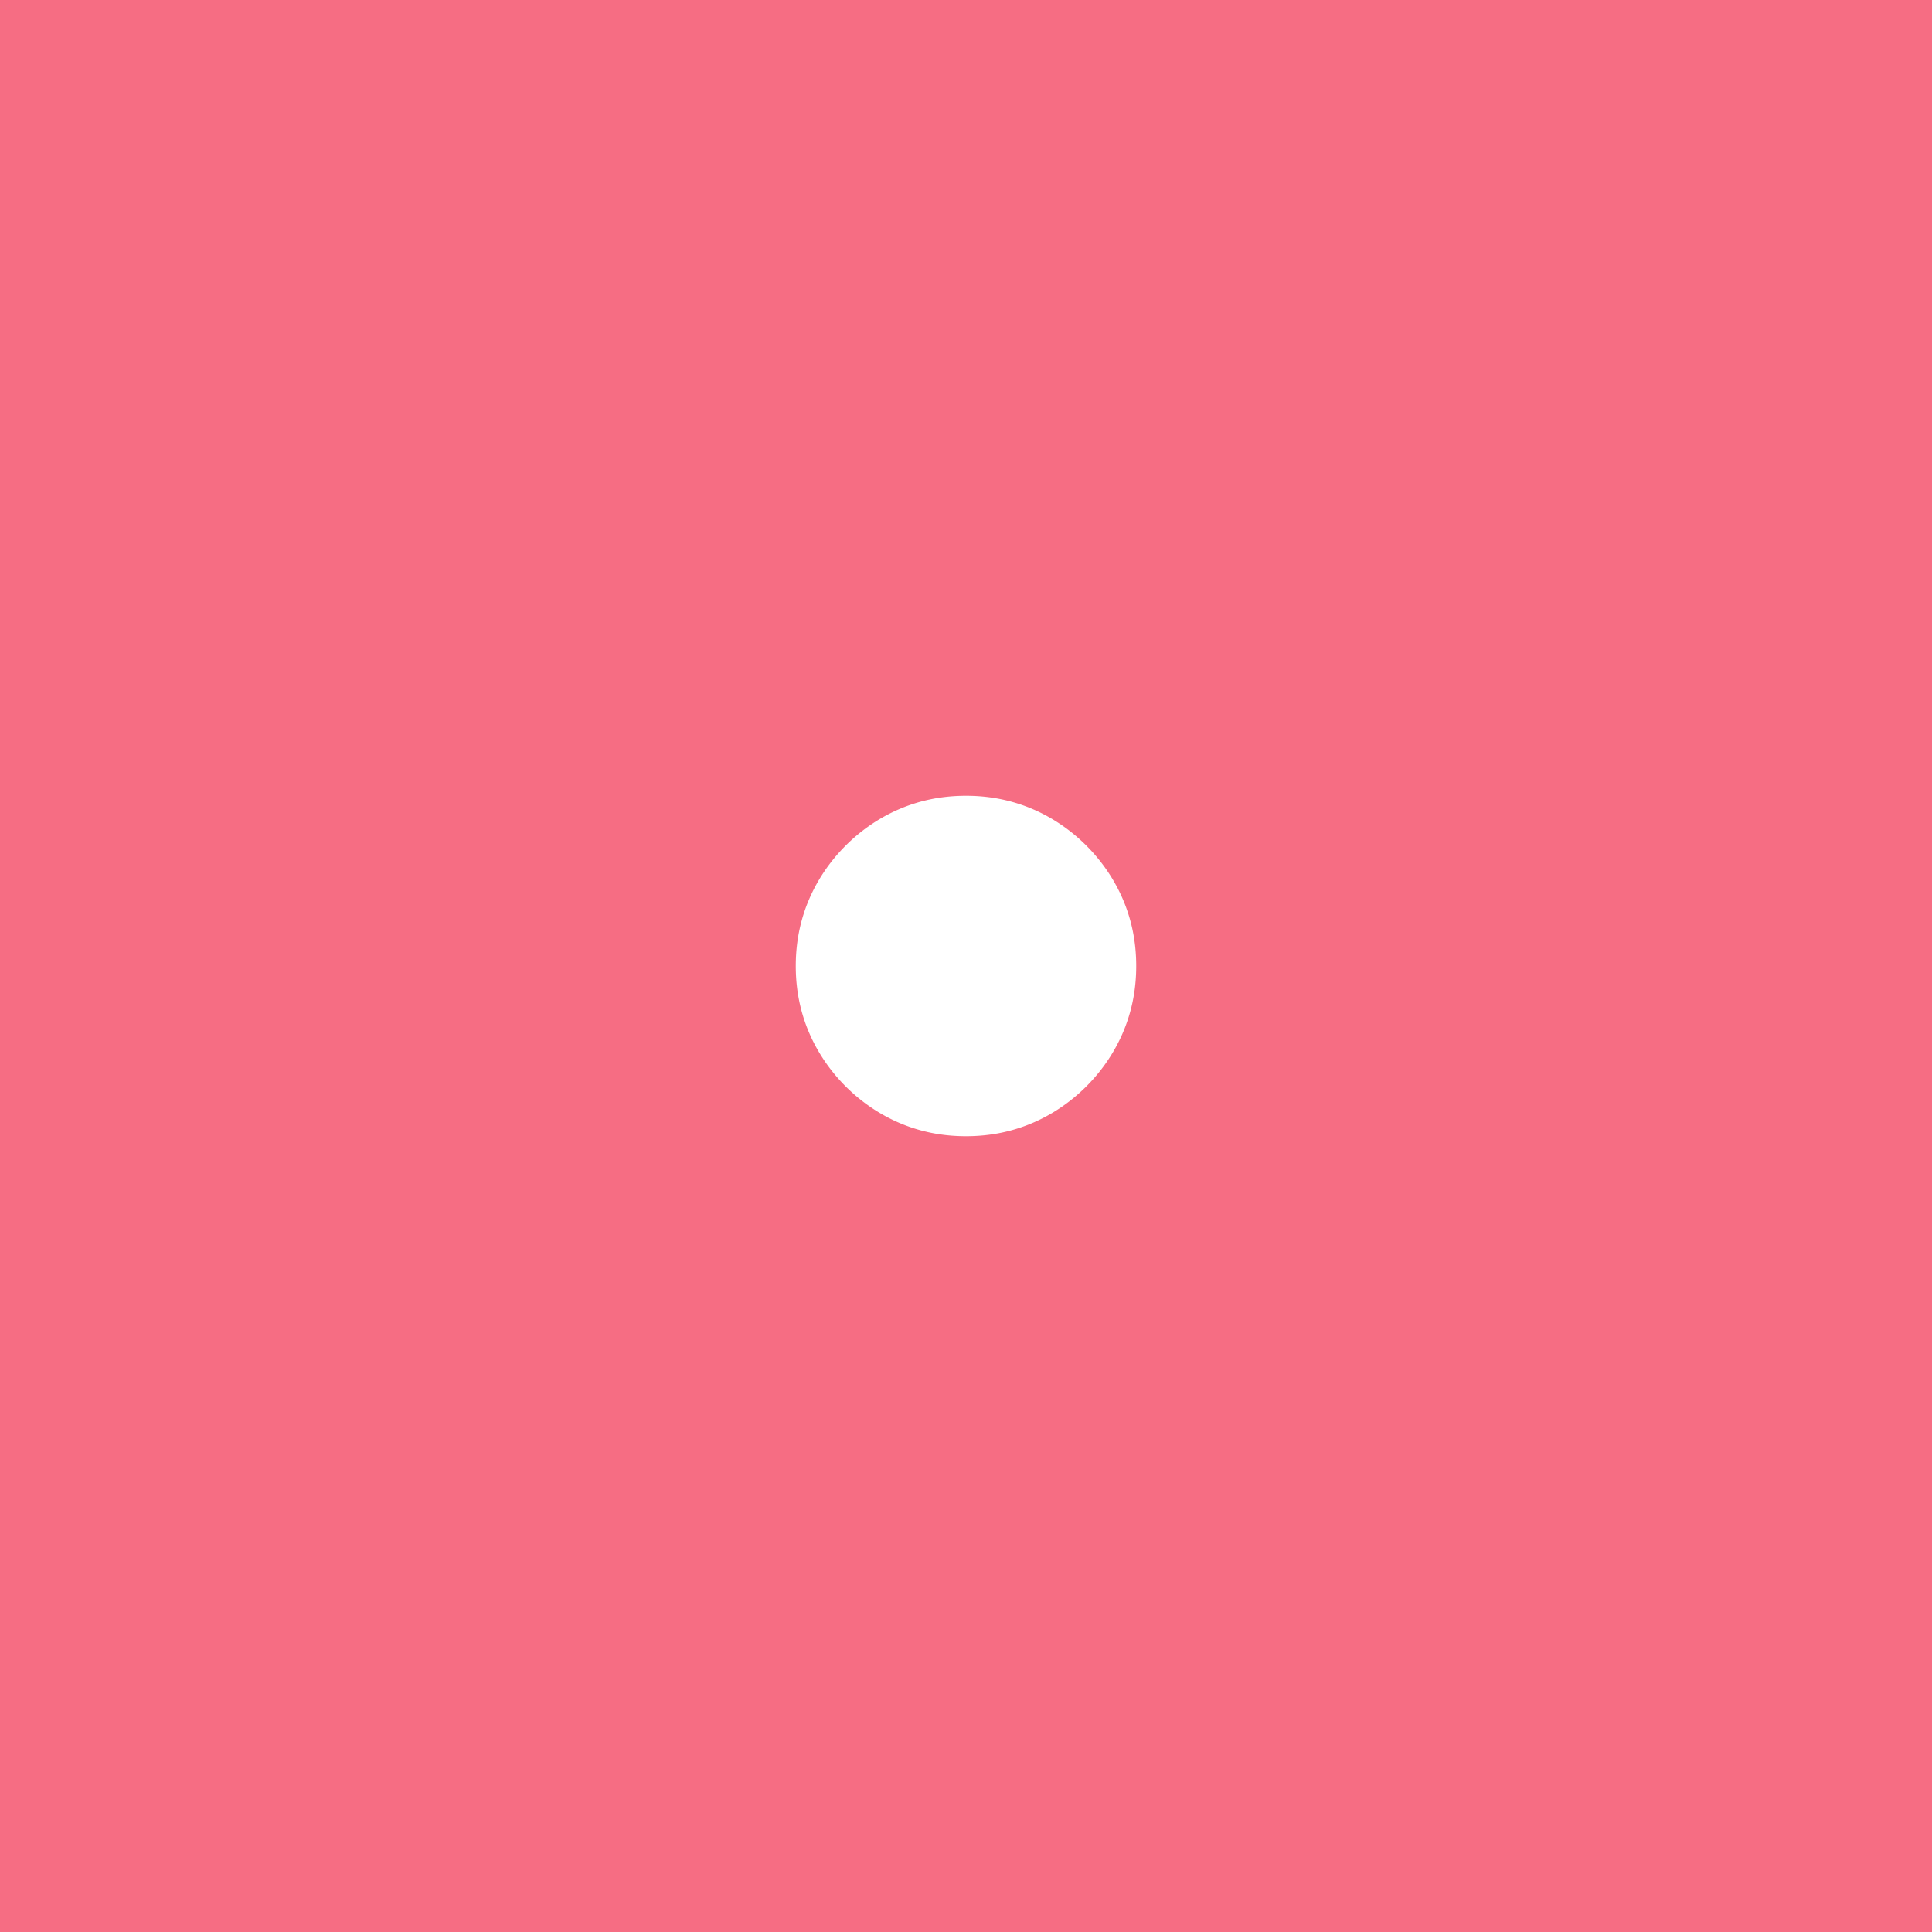
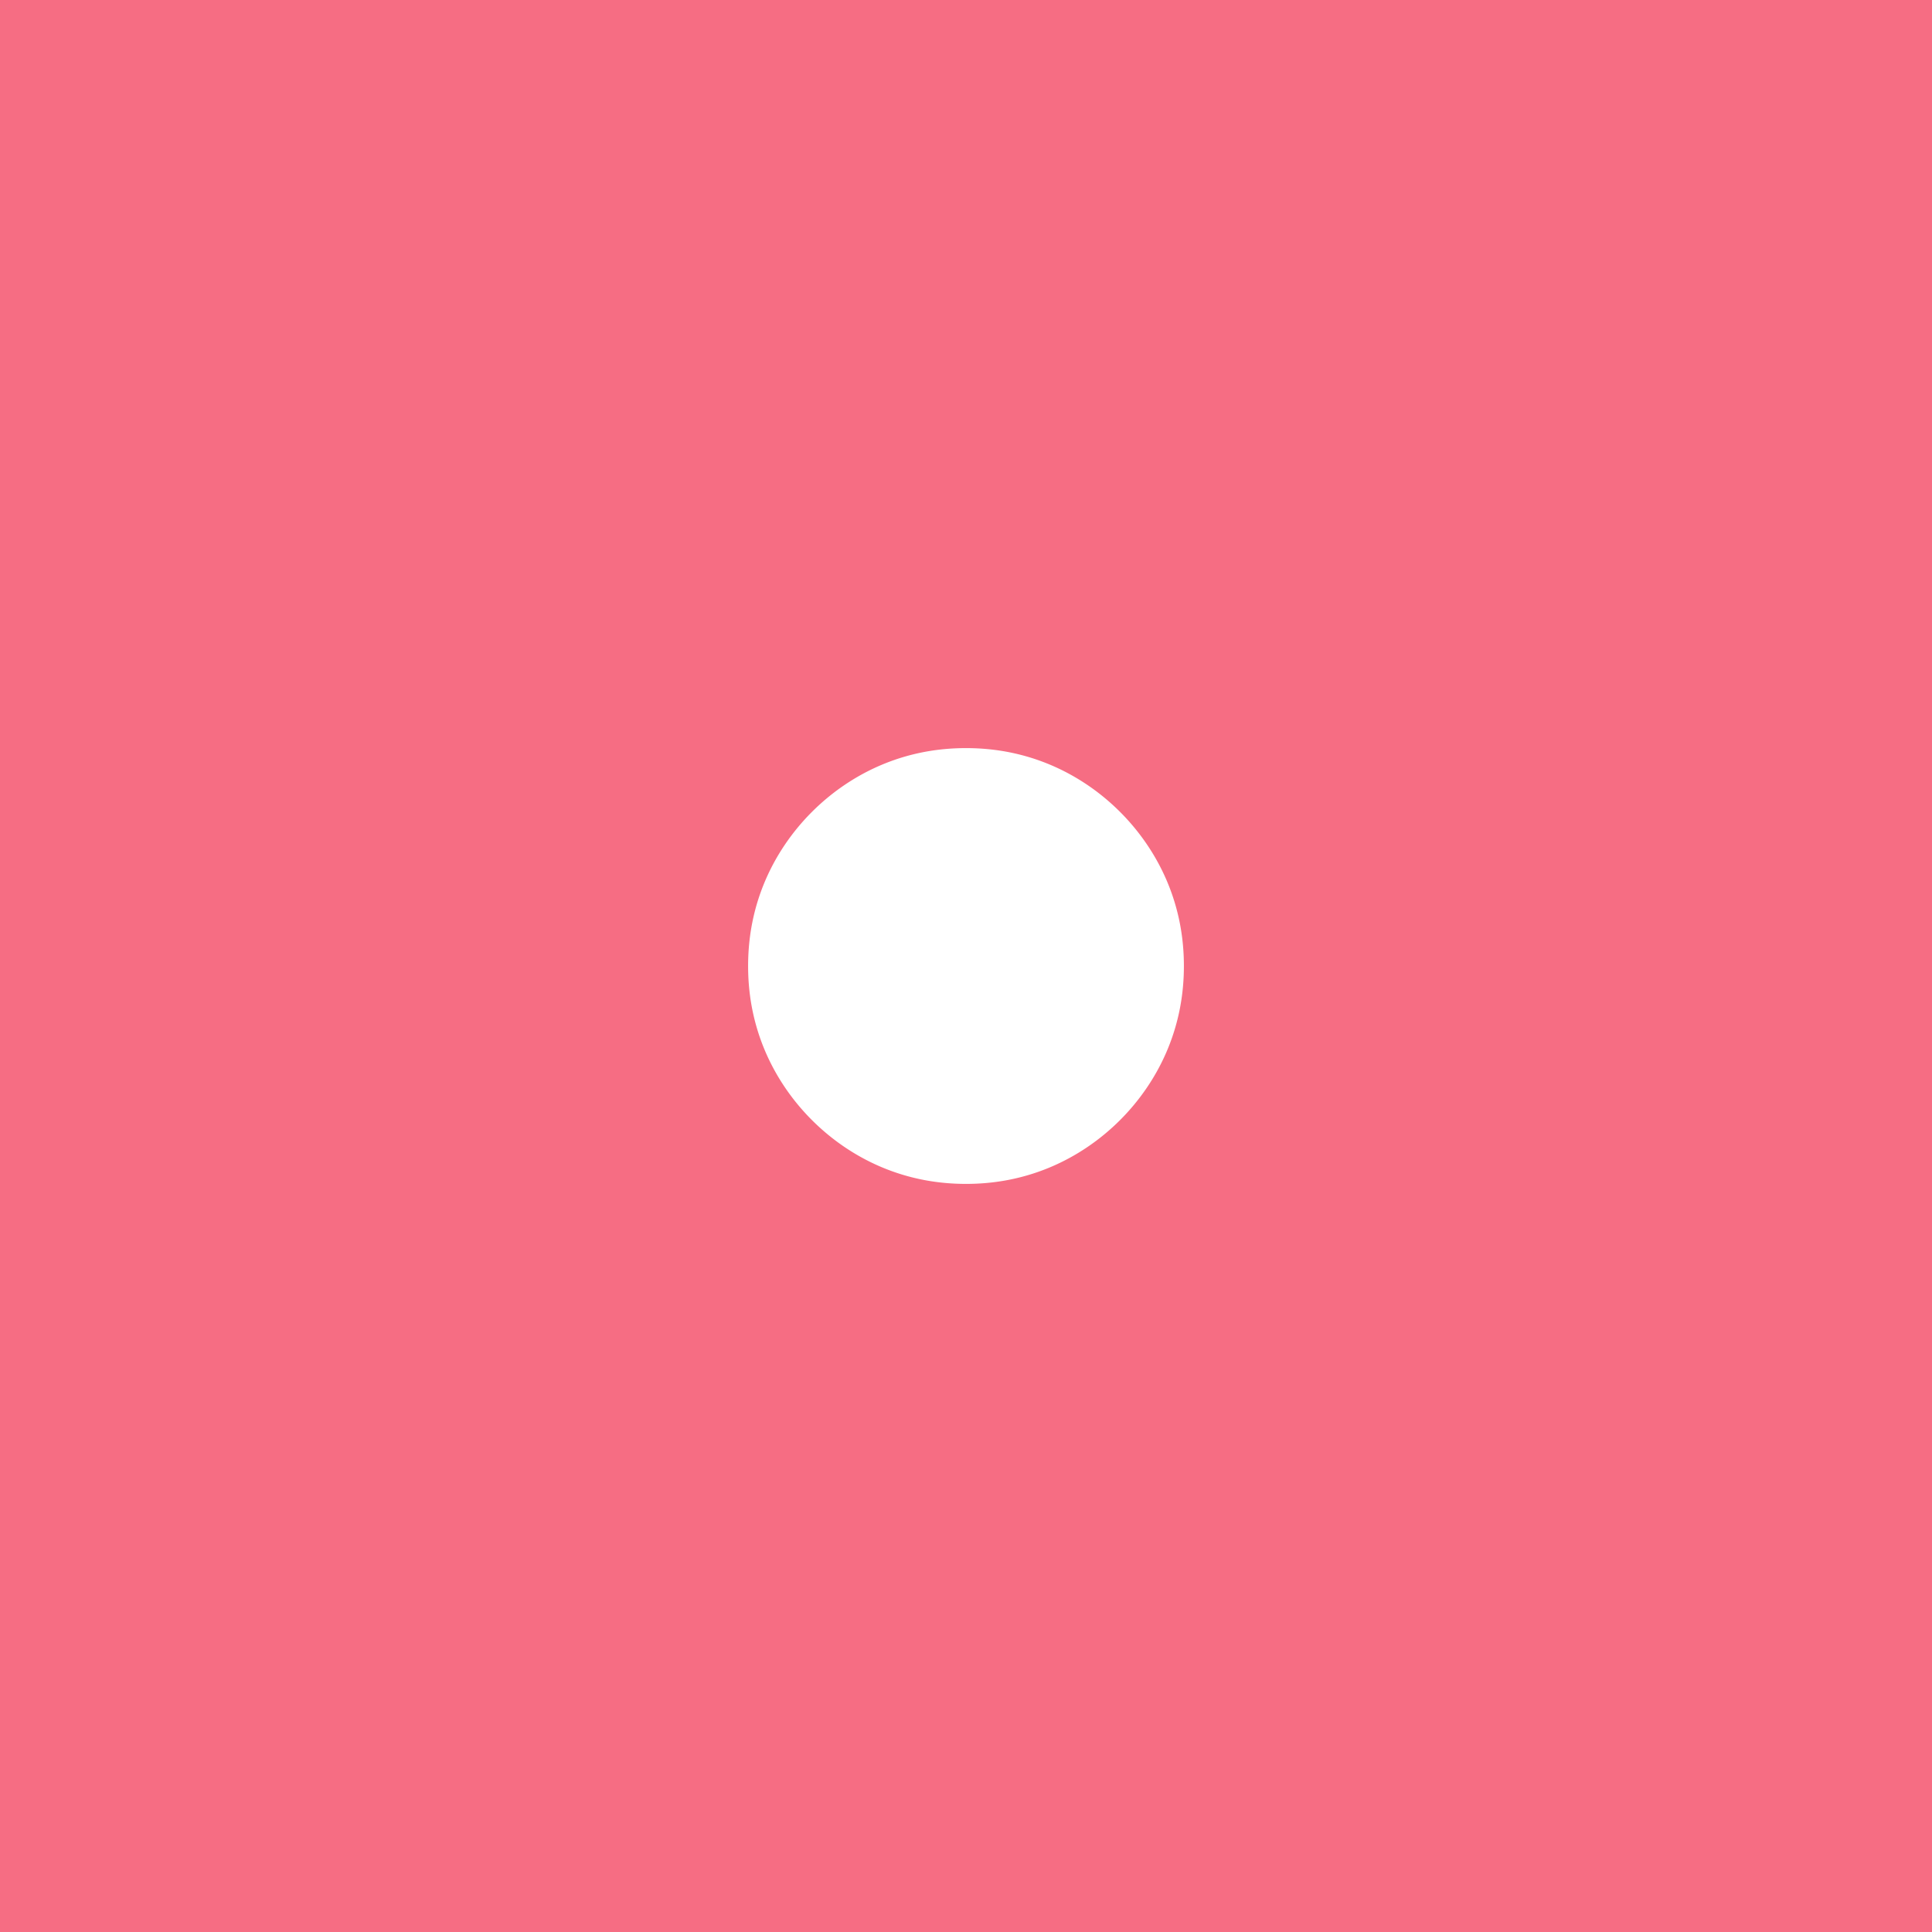
<svg xmlns="http://www.w3.org/2000/svg">
-   <circle cx="50%" cy="50%" r="49%" fill="transparent" stroke="#F66D83" stroke-width="4px" stroke-dasharray="16 2 2 2" />
+   <circle cx="50%" cy="50%" r="49%" fill="transparent" stroke="#F66D83" stroke-width="3px" stroke-dasharray="42 19 18 5 18 19" />
</svg>
